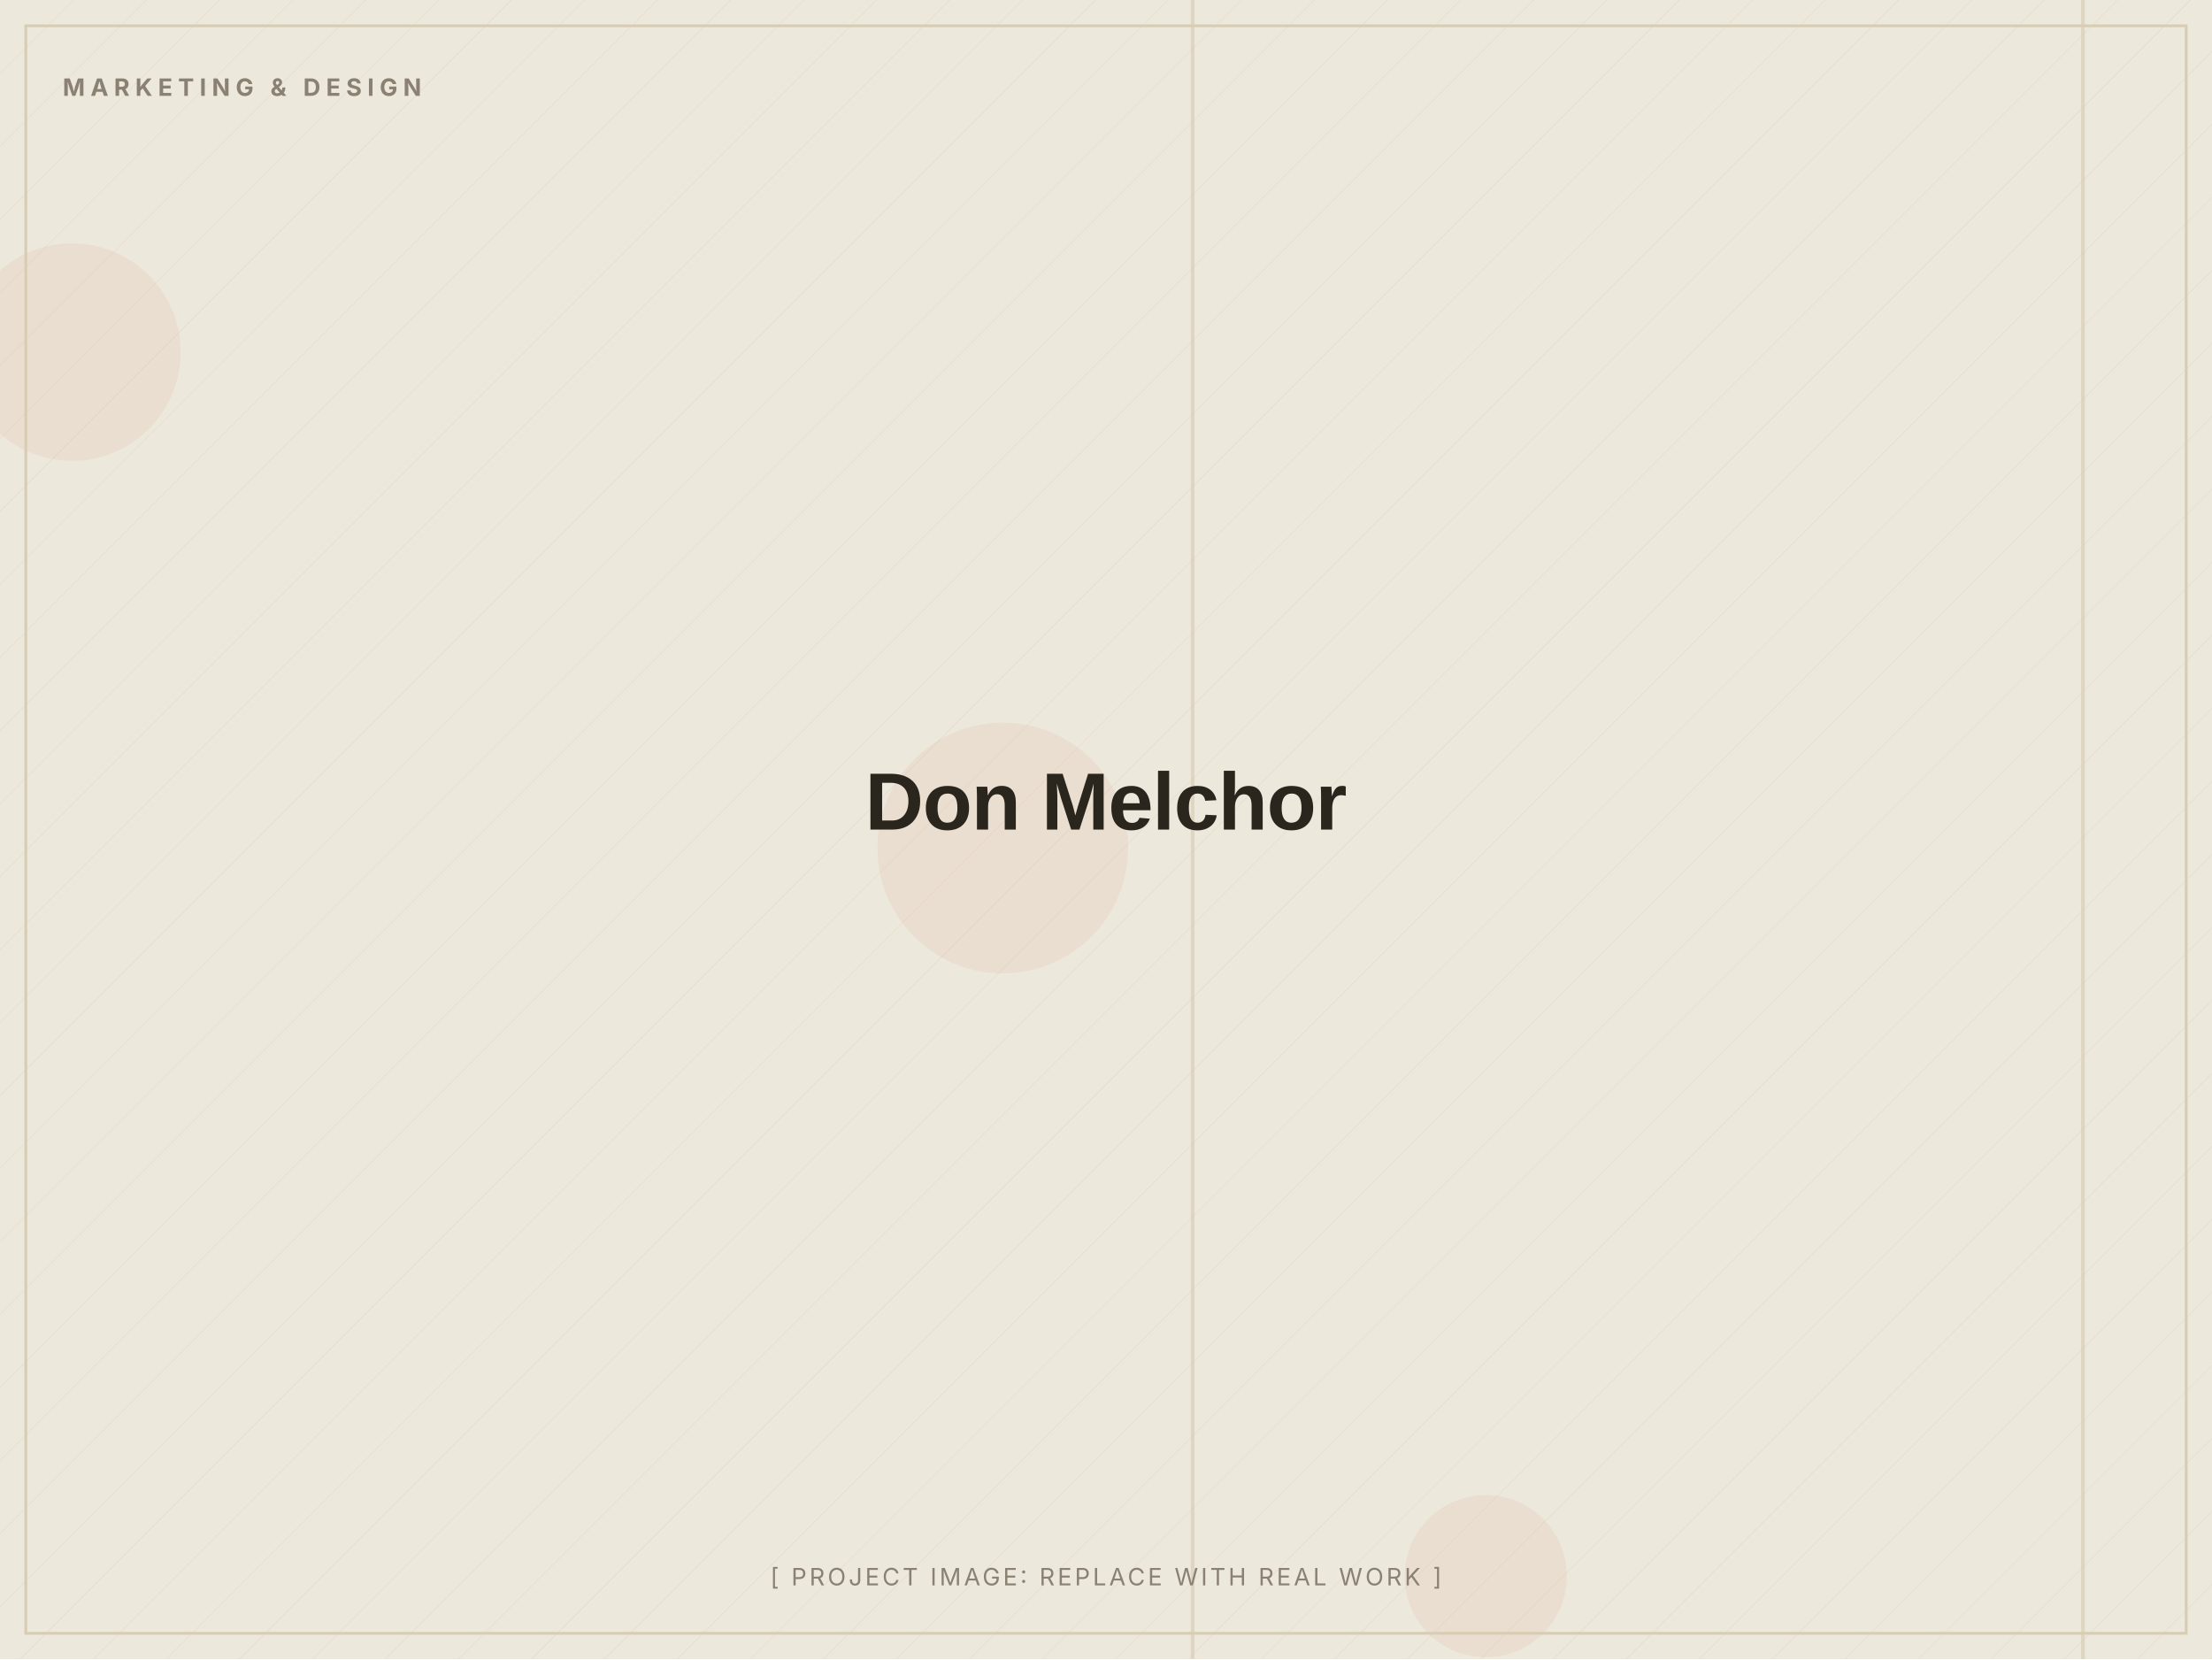
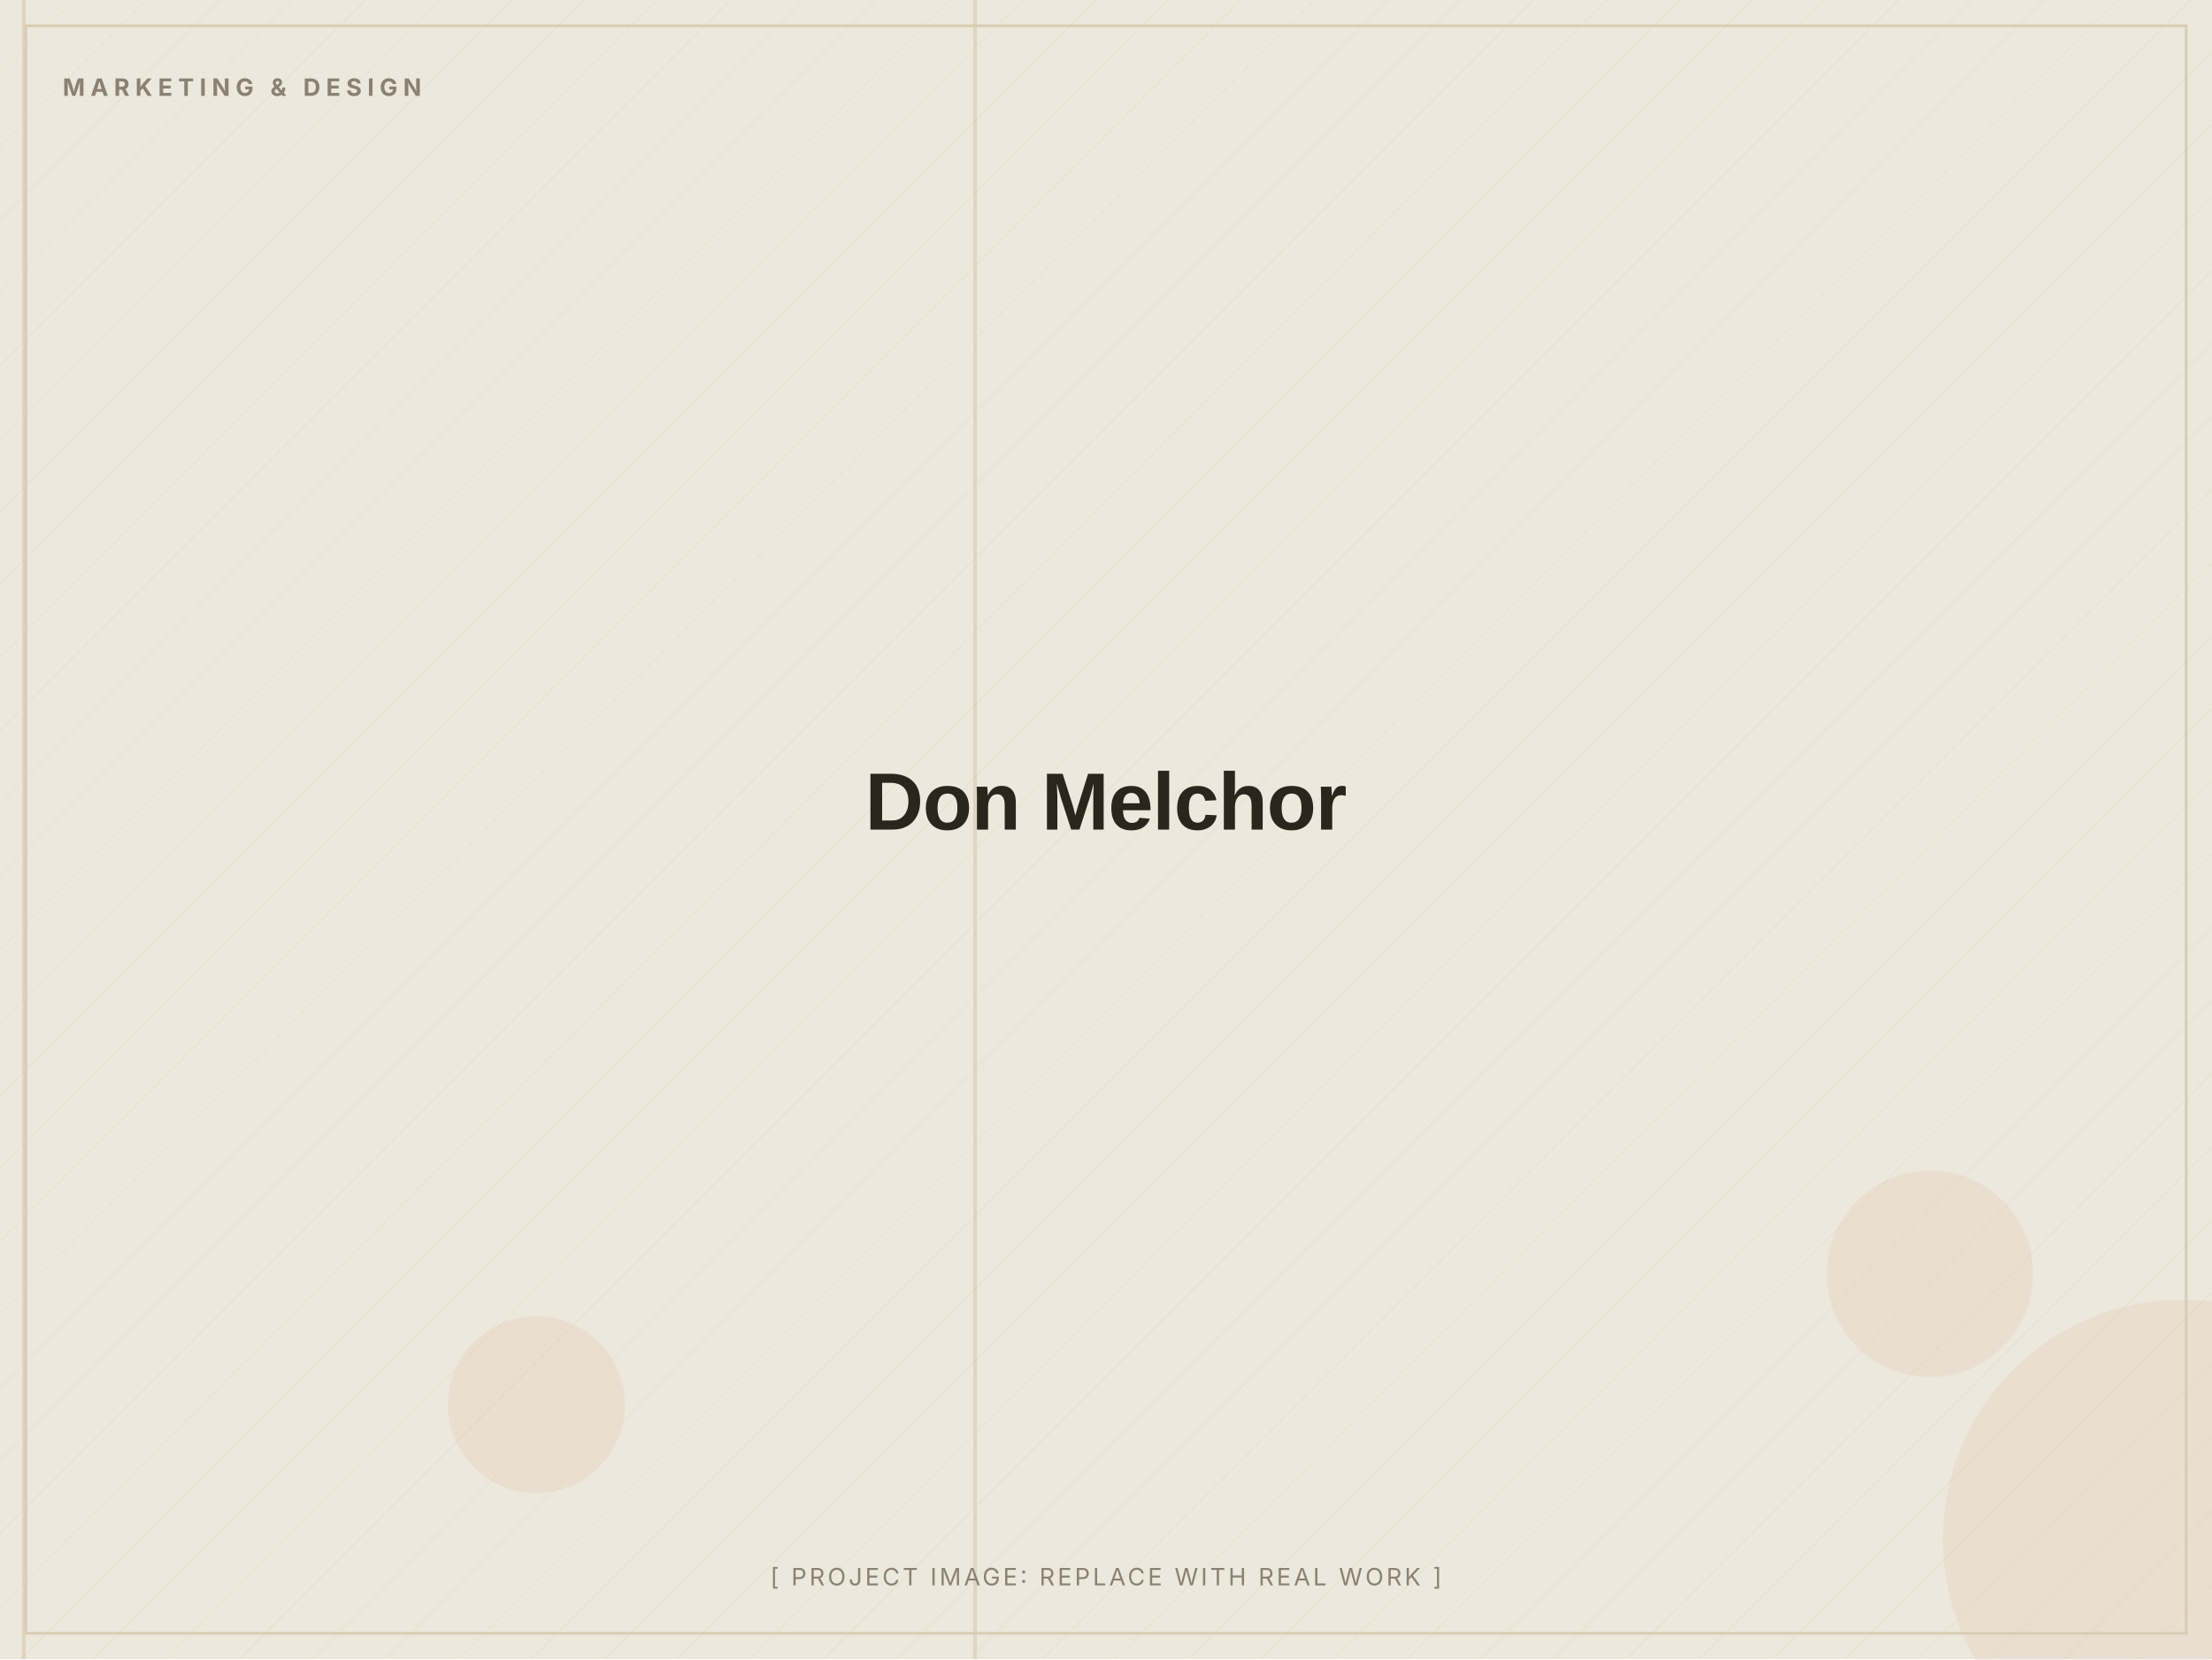
<svg xmlns="http://www.w3.org/2000/svg" width="1200" height="900" viewBox="0 0 1200 900" role="img" aria-label="Don Melchor (placeholder image)">
  <defs>
    <pattern id="d" width="28" height="28" patternUnits="userSpaceOnUse" patternTransform="rotate(45)">
      <line x1="0" y1="0" x2="0" y2="28" stroke="#D8CDB4" stroke-width="1" opacity="0.5" />
    </pattern>
  </defs>
  <rect width="1200" height="900" fill="#EDE8DC" />
  <rect width="1200" height="900" fill="url(#d)" opacity="0.55" />
-   <circle cx="806" cy="855" r="44" fill="#C2410C" opacity="0.06" />
-   <circle cx="544" cy="460" r="68" fill="#C2410C" opacity="0.06" />
-   <circle cx="39" cy="191" r="59" fill="#C2410C" opacity="0.06" />
-   <rect x="1129" y="0" width="2" height="900" fill="#D8CDB4" opacity="0.7" />
-   <rect x="646" y="0" width="2" height="900" fill="#D8CDB4" opacity="0.7" />
+   <circle cx="1047" cy="691" r="56" fill="#C2410C" opacity="0.06" />
+   <circle cx="291" cy="762" r="48" fill="#C2410C" opacity="0.06" />
+   <circle cx="1184" cy="835" r="130" fill="#C2410C" opacity="0.06" />
+   <rect x="12" y="0" width="2" height="900" fill="#D8CDB4" opacity="0.7" />
+   <rect x="528" y="0" width="2" height="900" fill="#D8CDB4" opacity="0.7" />
  <rect x="14" y="14" width="1172" height="872" fill="none" stroke="#D8CDB4" stroke-width="1.5" />
  <text x="34" y="52" font-family="Inter, Arial, sans-serif" font-weight="700" font-size="13" letter-spacing="3" fill="#8A8172">MARKETING &amp; DESIGN</text>
  <text x="600.0" y="450.0" text-anchor="middle" font-family="Archivo, Arial, sans-serif" font-weight="800" font-size="44" letter-spacing="-0.5" fill="#2A251D">Don Melchor</text>
  <text x="600.0" y="860" text-anchor="middle" font-family="Inter, Arial, sans-serif" font-size="13" letter-spacing="1.5" fill="#8A8172">[ PROJECT IMAGE: REPLACE WITH REAL WORK ]</text>
</svg>
